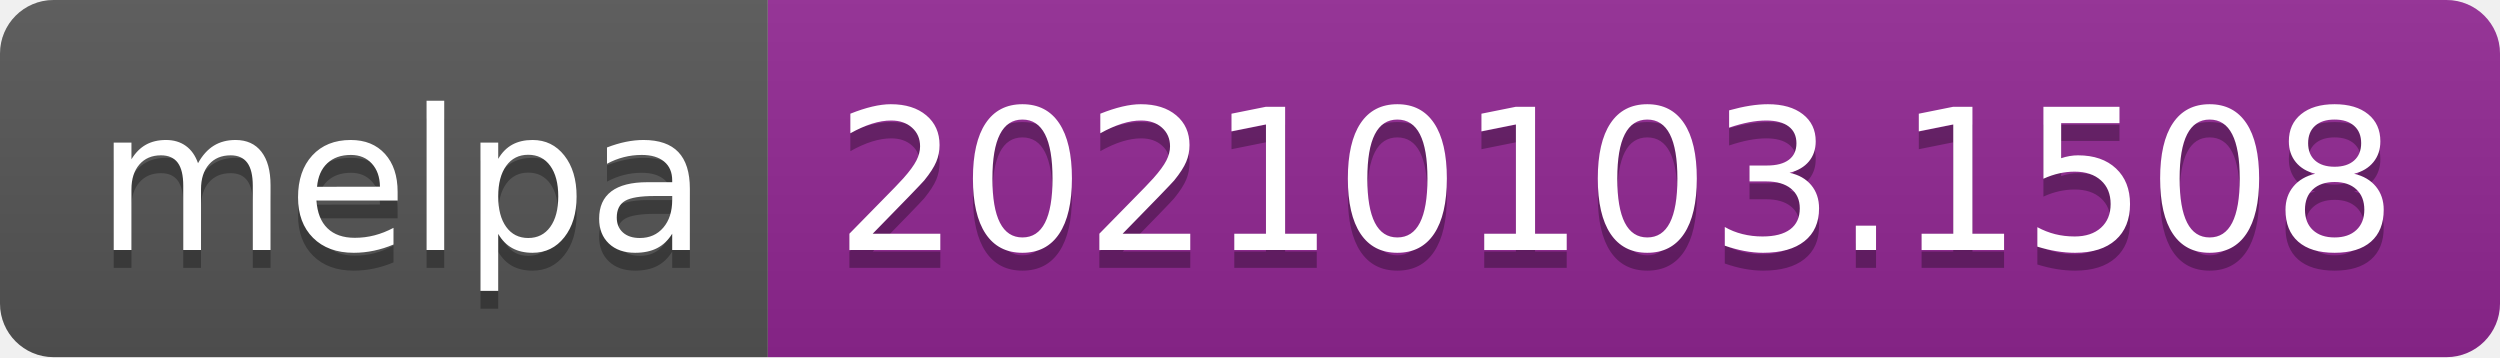
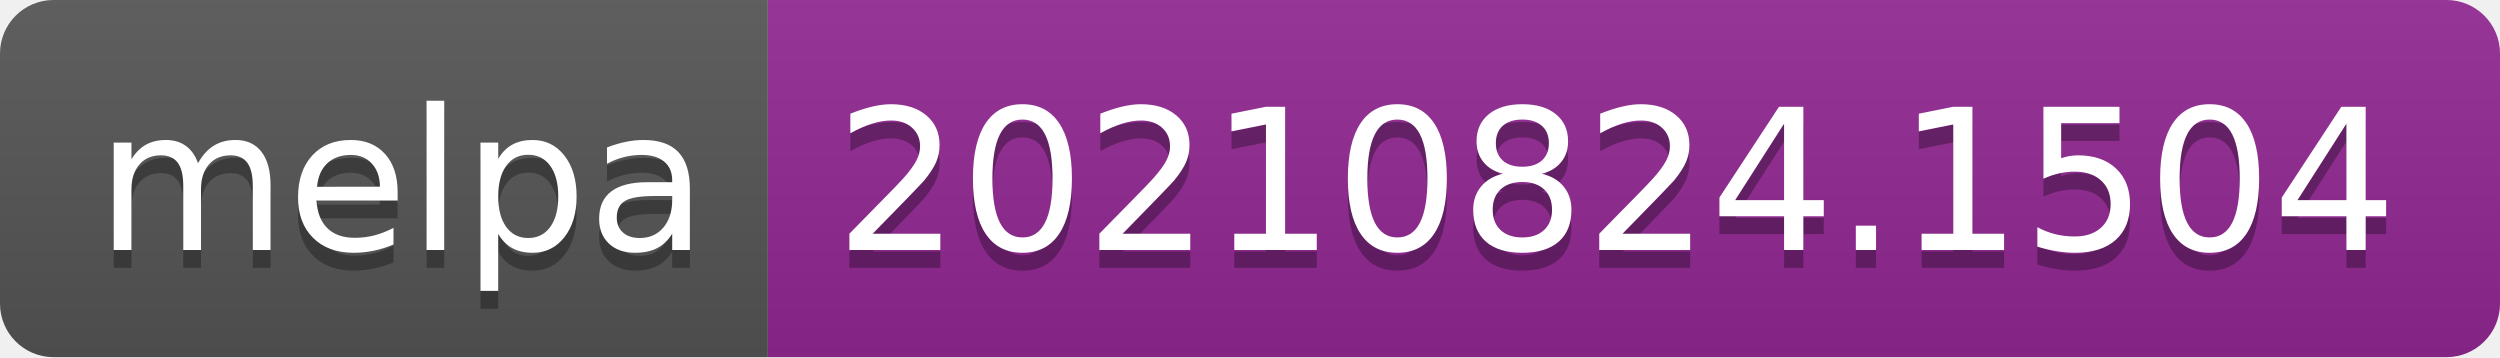
- <svg xmlns="http://www.w3.org/2000/svg" width="140" height="20" role="img" aria-label="melpa: 20210103.1508">
+ <svg xmlns="http://www.w3.org/2000/svg" width="140" height="20" role="img" aria-label="melpa: 20210824.1504">
  <linearGradient id="s" x2="0" y2="100%">
    <stop offset="0" stop-color="#bbb" stop-opacity=".1" />
    <stop offset="1" stop-opacity=".1" />
  </linearGradient>
  <clipPath id="r">
    <rect width="140" height="20" rx="3" fill="#fff" />
  </clipPath>
  <g clip-path="url(#r)">
    <rect width="43" height="20" fill="#555" />
    <rect x="43" width="97" height="20" fill="#922793" />
    <rect width="140" height="20" fill="url(#s)" />
  </g>
  <g fill="#fff" text-anchor="middle" font-family="Verdana,Geneva,DejaVu Sans,sans-serif" text-rendering="geometricPrecision" font-size="110">
    <text aria-hidden="true" x="225" y="150" fill="#010101" fill-opacity=".3" transform="scale(.1)" textLength="330">melpa</text>
    <text x="225" y="140" transform="scale(.1)" fill="#fff" textLength="330">melpa</text>
-     <text aria-hidden="true" x="905" y="150" fill="#010101" fill-opacity=".3" transform="scale(.1)" textLength="870">20210103.1508</text>
-     <text x="905" y="140" transform="scale(.1)" fill="#fff" textLength="870">20210103.1508</text>
+     <text aria-hidden="true" x="905" y="150" fill="#010101" fill-opacity=".3" transform="scale(.1)" textLength="870">20210824.1504</text>
+     <text x="905" y="140" transform="scale(.1)" fill="#fff" textLength="870">20210824.1504</text>
  </g>
</svg>
